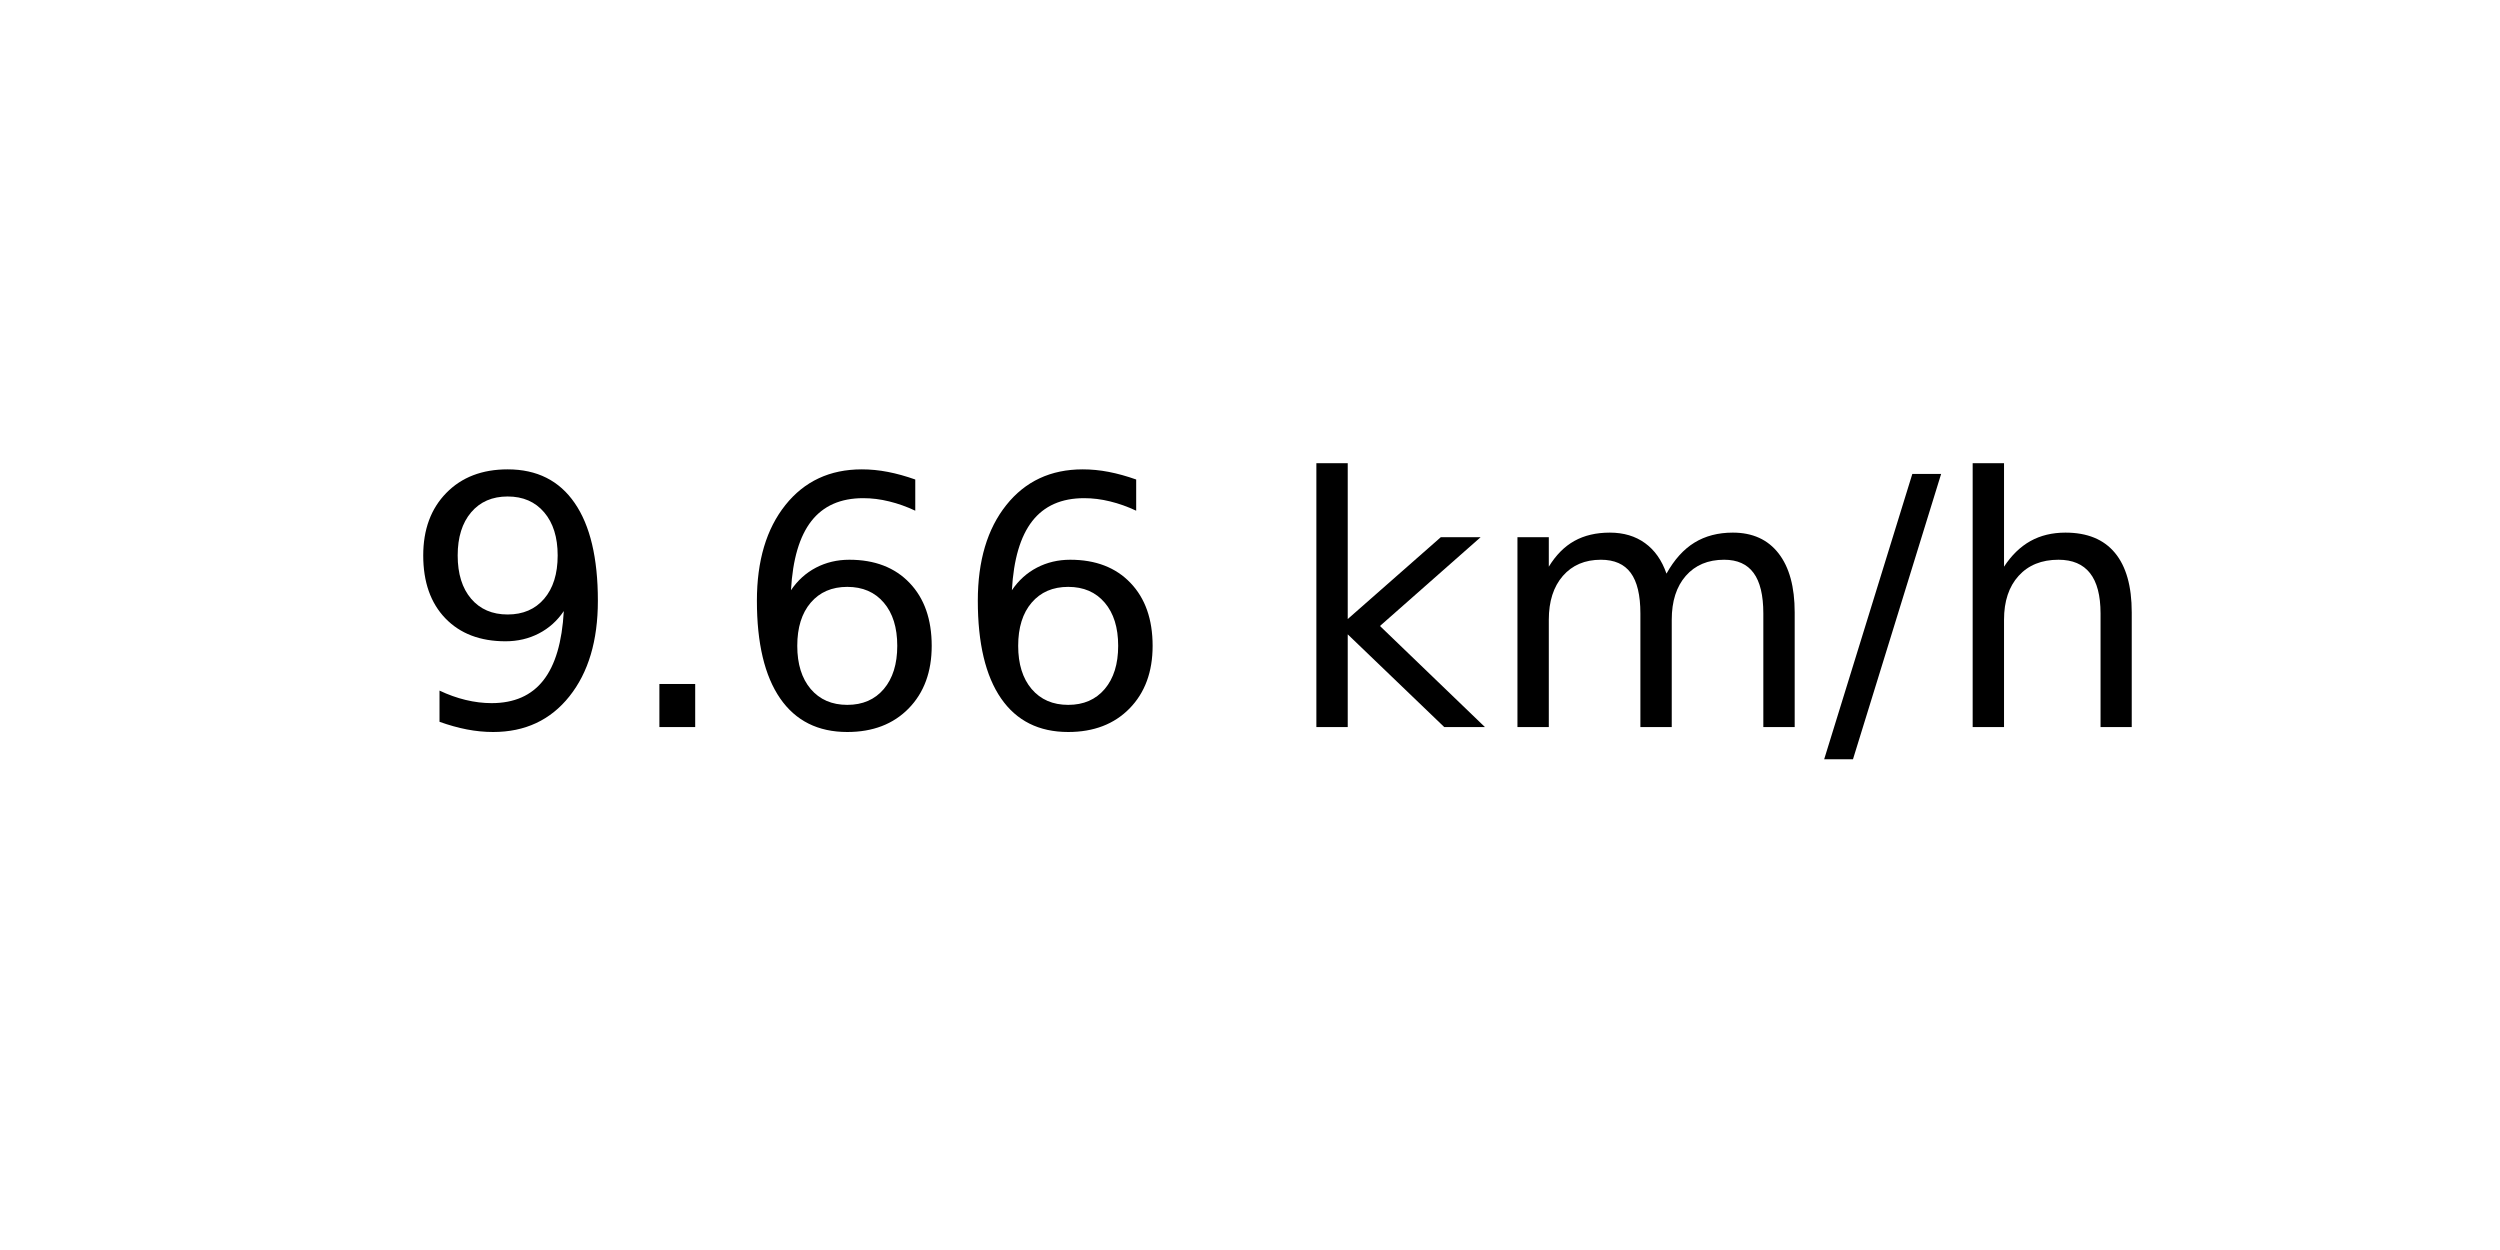
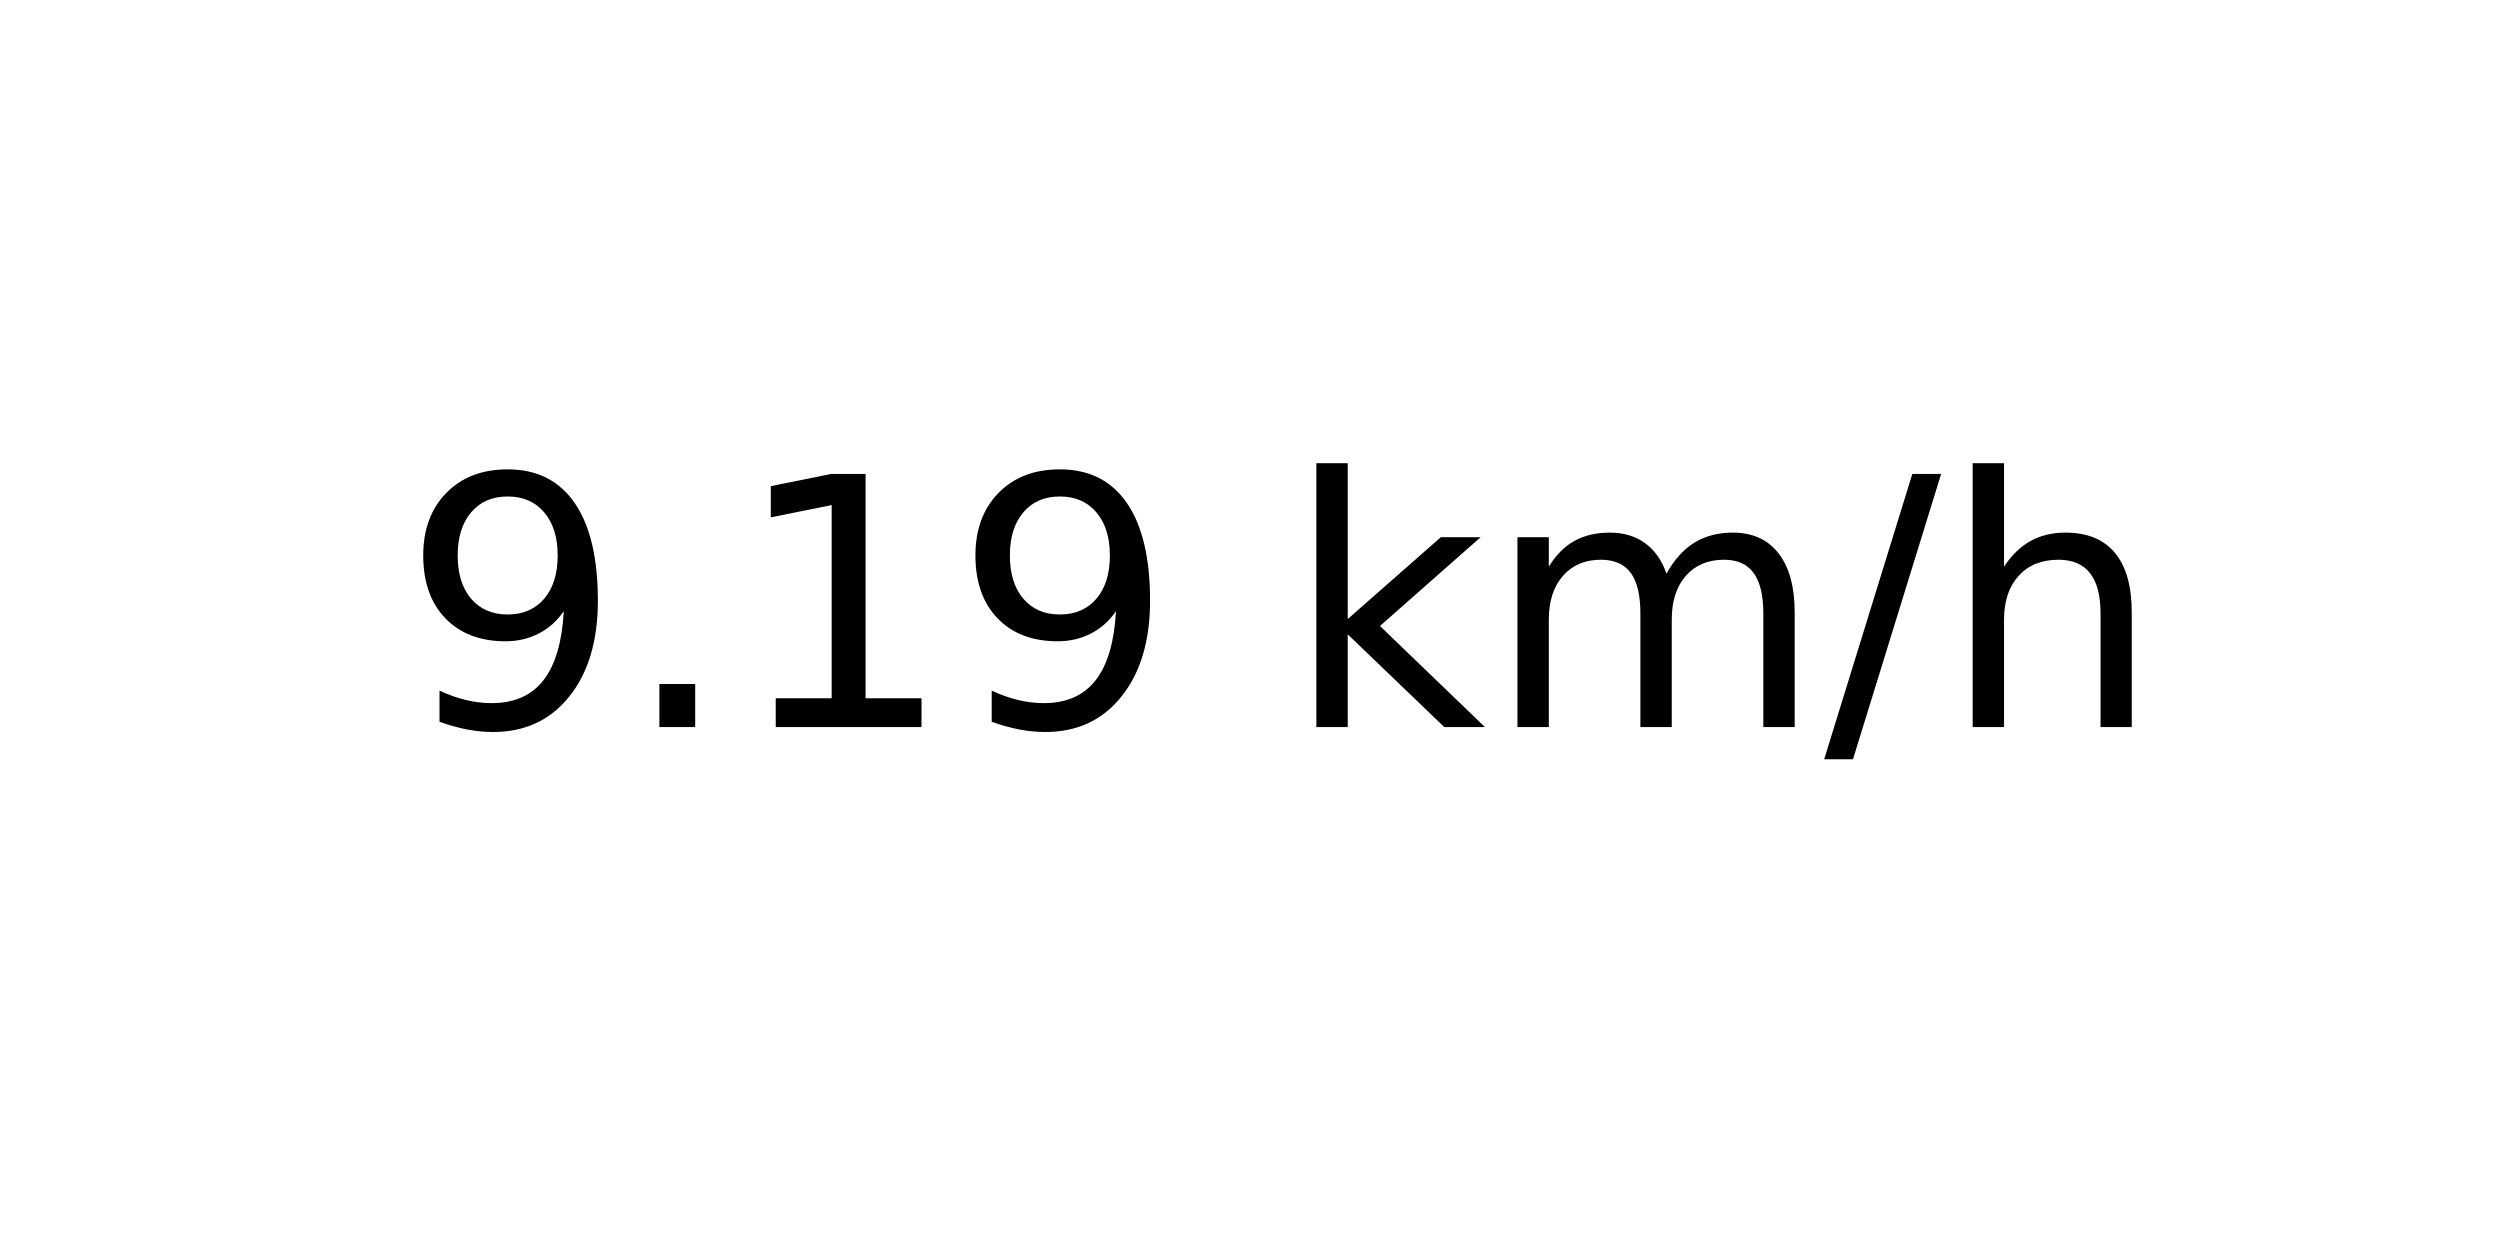
<svg xmlns="http://www.w3.org/2000/svg" xmlns:xlink="http://www.w3.org/1999/xlink" width="72pt" height="36pt" viewBox="0 0 72 36" version="1.1">
  <defs>
    <style type="text/css">*{stroke-linejoin: round; stroke-linecap: butt}</style>
  </defs>
  <g id="figure_1">
    <g id="axes_1">
      <g id="text_1">
        <g transform="translate(11.55937 20.93937) scale(0.1 -0.1)">
          <defs>
            <path id="DejaVuSans-39" d="M 703 97  L 703 672  Q 941 559 1184 500  Q 1428 441 1663 441  Q 2288 441 2617 861  Q 2947 1281 2994 2138  Q 2813 1869 2534 1725  Q 2256 1581 1919 1581  Q 1219 1581 811 2004  Q 403 2428 403 3163  Q 403 3881 828 4315  Q 1253 4750 1959 4750  Q 2769 4750 3195 4129  Q 3622 3509 3622 2328  Q 3622 1225 3098 567  Q 2575 -91 1691 -91  Q 1453 -91 1209 -44  Q 966 3 703 97  z M 1959 2075  Q 2384 2075 2632 2365  Q 2881 2656 2881 3163  Q 2881 3666 2632 3958  Q 2384 4250 1959 4250  Q 1534 4250 1286 3958  Q 1038 3666 1038 3163  Q 1038 2656 1286 2365  Q 1534 2075 1959 2075  z " transform="scale(0.015625)" />
            <path id="DejaVuSans-2e" d="M 684 794  L 1344 794  L 1344 0  L 684 0  L 684 794  z " transform="scale(0.015625)" />
-             <path id="DejaVuSans-36" d="M 2113 2584  Q 1688 2584 1439 2293  Q 1191 2003 1191 1497  Q 1191 994 1439 701  Q 1688 409 2113 409  Q 2538 409 2786 701  Q 3034 994 3034 1497  Q 3034 2003 2786 2293  Q 2538 2584 2113 2584  z M 3366 4563  L 3366 3988  Q 3128 4100 2886 4159  Q 2644 4219 2406 4219  Q 1781 4219 1451 3797  Q 1122 3375 1075 2522  Q 1259 2794 1537 2939  Q 1816 3084 2150 3084  Q 2853 3084 3261 2657  Q 3669 2231 3669 1497  Q 3669 778 3244 343  Q 2819 -91 2113 -91  Q 1303 -91 875 529  Q 447 1150 447 2328  Q 447 3434 972 4092  Q 1497 4750 2381 4750  Q 2619 4750 2861 4703  Q 3103 4656 3366 4563  z " transform="scale(0.015625)" />
+             <path id="DejaVuSans-31" d="M 794 531  L 1825 531  L 1825 4091  L 703 3866  L 703 4441  L 1819 4666  L 2450 4666  L 2450 531  L 3481 531  L 3481 0  L 794 0  L 794 531  z " transform="scale(0.015625)" />
            <path id="DejaVuSans-20" transform="scale(0.015625)" />
            <path id="DejaVuSans-6b" d="M 581 4863  L 1159 4863  L 1159 1991  L 2875 3500  L 3609 3500  L 1753 1863  L 3688 0  L 2938 0  L 1159 1709  L 1159 0  L 581 0  L 581 4863  z " transform="scale(0.015625)" />
            <path id="DejaVuSans-6d" d="M 3328 2828  Q 3544 3216 3844 3400  Q 4144 3584 4550 3584  Q 5097 3584 5394 3201  Q 5691 2819 5691 2113  L 5691 0  L 5113 0  L 5113 2094  Q 5113 2597 4934 2840  Q 4756 3084 4391 3084  Q 3944 3084 3684 2787  Q 3425 2491 3425 1978  L 3425 0  L 2847 0  L 2847 2094  Q 2847 2600 2669 2842  Q 2491 3084 2119 3084  Q 1678 3084 1418 2786  Q 1159 2488 1159 1978  L 1159 0  L 581 0  L 581 3500  L 1159 3500  L 1159 2956  Q 1356 3278 1631 3431  Q 1906 3584 2284 3584  Q 2666 3584 2933 3390  Q 3200 3197 3328 2828  z " transform="scale(0.015625)" />
            <path id="DejaVuSans-2f" d="M 1625 4666  L 2156 4666  L 531 -594  L 0 -594  L 1625 4666  z " transform="scale(0.015625)" />
            <path id="DejaVuSans-68" d="M 3513 2113  L 3513 0  L 2938 0  L 2938 2094  Q 2938 2591 2744 2837  Q 2550 3084 2163 3084  Q 1697 3084 1428 2787  Q 1159 2491 1159 1978  L 1159 0  L 581 0  L 581 4863  L 1159 4863  L 1159 2956  Q 1366 3272 1645 3428  Q 1925 3584 2291 3584  Q 2894 3584 3203 3211  Q 3513 2838 3513 2113  z " transform="scale(0.015625)" />
          </defs>
          <use xlink:href="#DejaVuSans-39" />
          <use xlink:href="#DejaVuSans-2e" x="63.623" />
-           <use xlink:href="#DejaVuSans-36" x="95.41" />
-           <use xlink:href="#DejaVuSans-36" x="159.033" />
+           <use xlink:href="#DejaVuSans-31" x="95.41" />
+           <use xlink:href="#DejaVuSans-39" x="159.033" />
          <use xlink:href="#DejaVuSans-20" x="222.656" />
          <use xlink:href="#DejaVuSans-6b" x="254.443" />
          <use xlink:href="#DejaVuSans-6d" x="312.354" />
          <use xlink:href="#DejaVuSans-2f" x="409.766" />
          <use xlink:href="#DejaVuSans-68" x="443.457" />
        </g>
      </g>
    </g>
  </g>
</svg>
